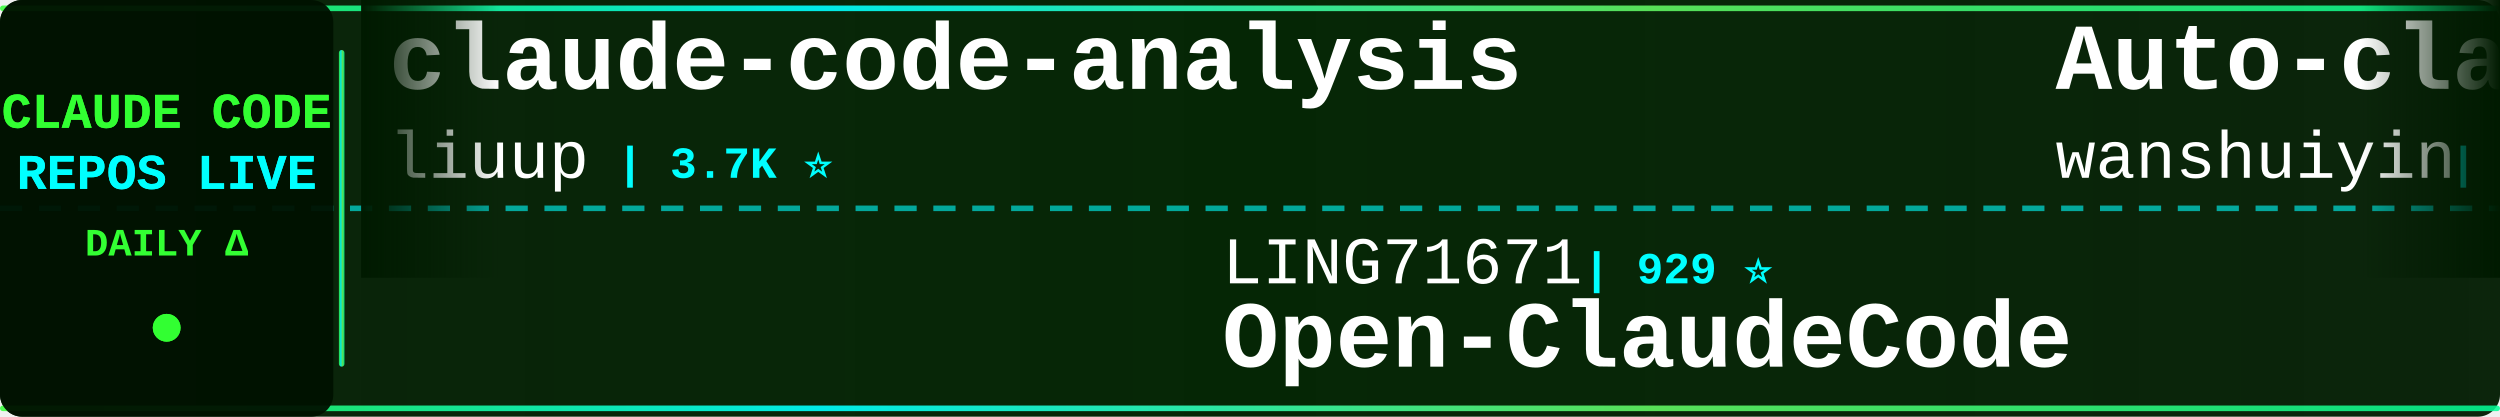
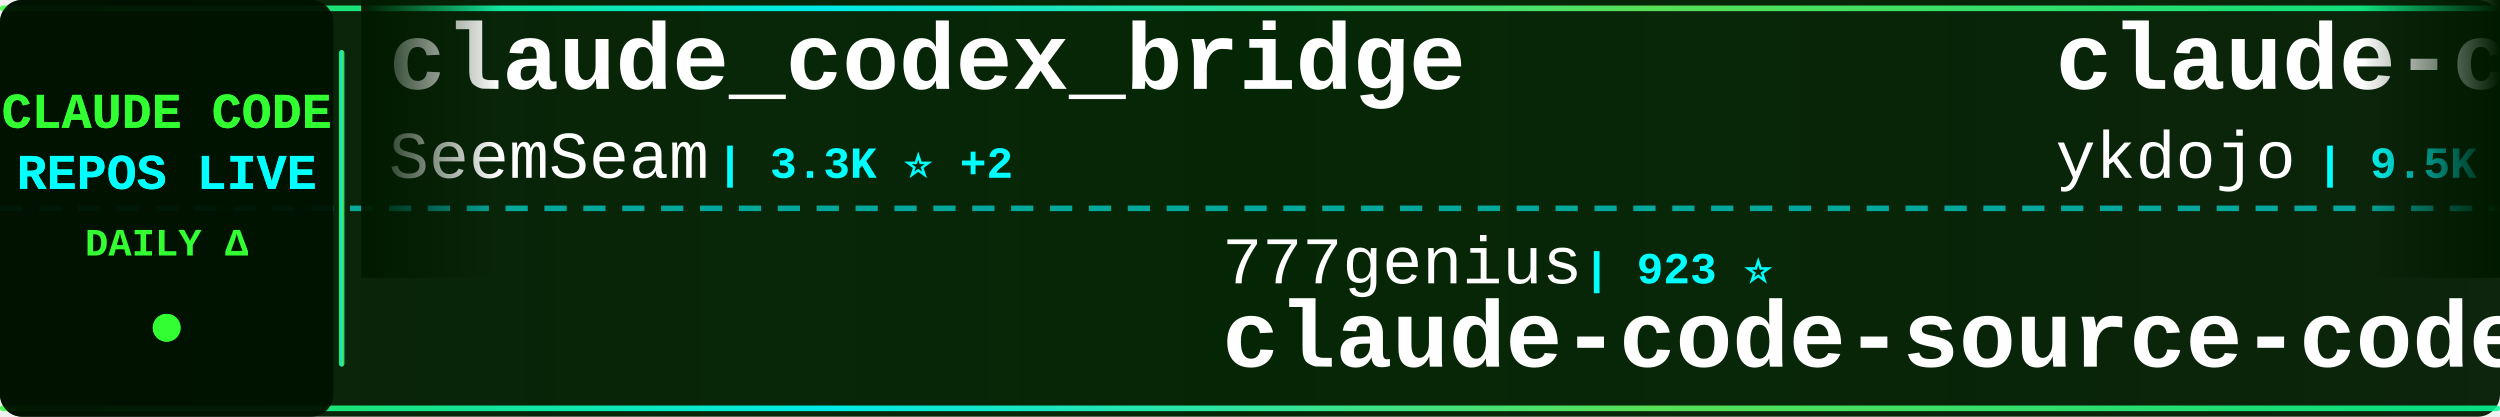
<svg xmlns="http://www.w3.org/2000/svg" width="900" height="150">
  <defs>
    <linearGradient id="tickerBg" x1="0%" y1="0%" x2="100%" y2="0%">
      <stop offset="0%" style="stop-color:#001a00;stop-opacity:0.95" />
      <stop offset="50%" style="stop-color:#002200;stop-opacity:0.98" />
      <stop offset="100%" style="stop-color:#001a00;stop-opacity:0.95" />
    </linearGradient>
    <linearGradient id="borderGrad" x1="0%" y1="0%" x2="100%" y2="0%">
      <stop offset="0%" style="stop-color:#33ff33;stop-opacity:0.85">
        <animate attributeName="stop-opacity" values="0.85;1;0.85" dur="2s" repeatCount="indefinite" />
      </stop>
      <stop offset="33%" style="stop-color:#00ffff;stop-opacity:0.9">
        <animate attributeName="stop-opacity" values="0.9;1;0.9" dur="2.2s" repeatCount="indefinite" />
      </stop>
      <stop offset="66%" style="stop-color:#66ff66;stop-opacity:0.85">
        <animate attributeName="stop-opacity" values="0.85;1;0.85" dur="1.8s" repeatCount="indefinite" />
      </stop>
      <stop offset="100%" style="stop-color:#00ff99;stop-opacity:0.85">
        <animate attributeName="stop-opacity" values="0.85;1;0.85" dur="2s" repeatCount="indefinite" />
      </stop>
    </linearGradient>
    <filter id="textGlow">
      <feGaussianBlur stdDeviation="0.1" result="coloredBlur" />
      <feMerge>
        <feMergeNode in="coloredBlur" />
        <feMergeNode in="SourceGraphic" />
      </feMerge>
    </filter>
    <filter id="metricGlow">
      <feGaussianBlur stdDeviation="0.2" result="coloredBlur" />
      <feMerge>
        <feMergeNode in="coloredBlur" />
        <feMergeNode in="SourceGraphic" />
      </feMerge>
    </filter>
    <linearGradient id="leftFade" x1="0%" y1="0%" x2="100%" y2="0%">
      <stop offset="0%" style="stop-color:#001a00;stop-opacity:1" />
      <stop offset="100%" style="stop-color:#001a00;stop-opacity:0" />
    </linearGradient>
    <linearGradient id="rightFade" x1="0%" y1="0%" x2="100%" y2="0%">
      <stop offset="0%" style="stop-color:#001a00;stop-opacity:0" />
      <stop offset="100%" style="stop-color:#001a00;stop-opacity:1" />
    </linearGradient>
  </defs>
  <rect width="900" height="150" fill="url(#tickerBg)" rx="8" />
  <rect x="0" y="2" width="900" height="2" fill="url(#borderGrad)" rx="1" />
  <rect x="0" y="146" width="900" height="2" fill="url(#borderGrad)" rx="1" />
  <line x1="0" y1="75" x2="900" y2="75" stroke="#00ffff" stroke-width="2" stroke-dasharray="8 6" opacity="0.6" />
  <rect x="0" y="0" width="120" height="150" fill="#001100" opacity="0.95" rx="8" />
  <text x="60" y="46" font-family="'Courier New', monospace" font-size="18" font-weight="bold" fill="#33ff33" text-anchor="middle" filter="url(#textGlow)">
    CLAUDE CODE
  </text>
  <text x="60" y="68" font-family="'Courier New', monospace" font-size="18" font-weight="bold" fill="#00ffff" text-anchor="middle" filter="url(#textGlow)">
    REPOS LIVE
  </text>
  <text x="60" y="92" font-family="'Courier New', monospace" font-size="14" font-weight="bold" fill="#33ff33" text-anchor="middle">
    DAILY Δ
  </text>
  <circle cx="60" cy="118" r="5" fill="#33ff33" filter="url(#metricGlow)">
    <animate attributeName="r" values="4;6;4" dur="1.5s" repeatCount="indefinite" />
    <animate attributeName="opacity" values="0.6;1;0.6" dur="1.5s" repeatCount="indefinite" />
  </circle>
  <rect x="122" y="18" width="2" height="114" fill="url(#borderGrad)" rx="1" />
  <clipPath id="tickerClip">
    <rect x="130" y="0" width="770" height="150" />
  </clipPath>
  <g clip-path="url(#tickerClip)">
    <g id="tickerItems">
      <animateTransform attributeName="transform" attributeType="XML" type="translate" from="0 0" to="-3000 0" dur="54s" repeatCount="indefinite" />
      <g transform="translate(0, 0)">
-         <text x="140" y="32" font-family="'Courier New', monospace" font-size="34" font-weight="bold" fill="#ffffff">claude-code-analysis</text>
-         <text x="140" y="64" font-family="'Courier New', monospace" font-size="24" font-weight="normal" fill="#ffffff" opacity="1.0">liuup</text>
-         <text x="222" y="64" font-family="'Courier New', monospace" font-size="16" font-weight="bold" fill="#00ffff"> | 3.7K ⭐</text>
+         <text x="140" y="32" font-family="'Courier New', monospace" font-size="34" font-weight="bold" fill="#ffffff">claude_codex_bridge</text>
+         <text x="140" y="64" font-family="'Courier New', monospace" font-size="24" font-weight="normal" fill="#ffffff" opacity="1.0">SeemSeam</text>
+         <text x="258" y="64" font-family="'Courier New', monospace" font-size="16" font-weight="bold" fill="#00ffff"> | 3.3K ⭐ +2</text>
      </g>
      <g transform="translate(300, 0)">
-         <text x="140" y="102" font-family="'Courier New', monospace" font-size="24" font-weight="normal" fill="#ffffff" opacity="1.0">LING71671</text>
-         <text x="270" y="102" font-family="'Courier New', monospace" font-size="16" font-weight="bold" fill="#00ffff"> | 929 ⭐</text>
-         <text x="140" y="132" font-family="'Courier New', monospace" font-size="34" font-weight="bold" fill="#ffffff">Open-ClaudeCode</text>
+         <text x="140" y="102" font-family="'Courier New', monospace" font-size="24" font-weight="normal" fill="#ffffff" opacity="1.0">777genius</text>
+         <text x="270" y="102" font-family="'Courier New', monospace" font-size="16" font-weight="bold" fill="#00ffff"> | 923 ⭐</text>
+         <text x="140" y="132" font-family="'Courier New', monospace" font-size="34" font-weight="bold" fill="#ffffff">claude-code-source-code</text>
      </g>
      <g transform="translate(600, 0)">
-         <text x="140" y="32" font-family="'Courier New', monospace" font-size="34" font-weight="bold" fill="#ffffff">Auto-claude-code-researc...</text>
-         <text x="140" y="64" font-family="'Courier New', monospace" font-size="24" font-weight="normal" fill="#ffffff" opacity="1.0">wanshuiyin</text>
-         <text x="282" y="64" font-family="'Courier New', monospace" font-size="16" font-weight="bold" fill="#00ffff"> | 14.0K ⭐ +10</text>
+         <text x="140" y="32" font-family="'Courier New', monospace" font-size="34" font-weight="bold" fill="#ffffff">claude-code-tips</text>
+         <text x="140" y="64" font-family="'Courier New', monospace" font-size="24" font-weight="normal" fill="#ffffff" opacity="1.0">ykdojo</text>
+         <text x="234" y="64" font-family="'Courier New', monospace" font-size="16" font-weight="bold" fill="#00ffff"> | 9.5K ⭐ +2</text>
      </g>
      <g transform="translate(900, 0)">
-         <text x="140" y="102" font-family="'Courier New', monospace" font-size="24" font-weight="normal" fill="#ffffff" opacity="1.0">anthropics</text>
-         <text x="282" y="102" font-family="'Courier New', monospace" font-size="16" font-weight="bold" fill="#00ffff"> | 8.5K ⭐</text>
-         <text x="140" y="132" font-family="'Courier New', monospace" font-size="34" font-weight="bold" fill="#ffffff">claude-code-action</text>
+         <text x="140" y="102" font-family="'Courier New', monospace" font-size="24" font-weight="normal" fill="#ffffff" opacity="1.0">FlorianBruniaux</text>
+         <text x="342" y="102" font-family="'Courier New', monospace" font-size="16" font-weight="bold" fill="#00ffff"> | 5.6K ⭐ +2</text>
+         <text x="140" y="132" font-family="'Courier New', monospace" font-size="34" font-weight="bold" fill="#ffffff">claude-code-ultimate-gui...</text>
      </g>
      <g transform="translate(1200, 0)">
-         <text x="140" y="32" font-family="'Courier New', monospace" font-size="34" font-weight="bold" fill="#ffffff">skills</text>
+         <text x="140" y="32" font-family="'Courier New', monospace" font-size="34" font-weight="bold" fill="#ffffff">claude-code-base-action</text>
        <text x="140" y="64" font-family="'Courier New', monospace" font-size="24" font-weight="normal" fill="#ffffff" opacity="1.0">anthropics</text>
-         <text x="282" y="64" font-family="'Courier New', monospace" font-size="16" font-weight="bold" fill="#00ffff"> | 165.1K ⭐ +36</text>
+         <text x="282" y="64" font-family="'Courier New', monospace" font-size="16" font-weight="bold" fill="#00ffff"> | 930 ⭐</text>
      </g>
      <g transform="translate(1500, 0)">
-         <text x="140" y="102" font-family="'Courier New', monospace" font-size="24" font-weight="normal" fill="#ffffff" opacity="1.0">OrcaWhisper</text>
-         <text x="294" y="102" font-family="'Courier New', monospace" font-size="16" font-weight="bold" fill="#00ffff"> | 87 ⭐</text>
-         <text x="140" y="132" font-family="'Courier New', monospace" font-size="34" font-weight="bold" fill="#ffffff">Claude-Code</text>
-       </g>
-       <g transform="translate(1800, 0)">
-         <text x="140" y="32" font-family="'Courier New', monospace" font-size="34" font-weight="bold" fill="#ffffff">claude-code-sourcemap</text>
-         <text x="140" y="64" font-family="'Courier New', monospace" font-size="24" font-weight="normal" fill="#ffffff" opacity="1.0">ChinaSiro</text>
-         <text x="270" y="64" font-family="'Courier New', monospace" font-size="16" font-weight="bold" fill="#00ffff"> | 9.6K ⭐</text>
-       </g>
-       <g transform="translate(2100, 0)">
        <text x="140" y="102" font-family="'Courier New', monospace" font-size="24" font-weight="normal" fill="#ffffff" opacity="1.0">fuergaosi233</text>
        <text x="306" y="102" font-family="'Courier New', monospace" font-size="16" font-weight="bold" fill="#00ffff"> | 2.8K ⭐</text>
        <text x="140" y="132" font-family="'Courier New', monospace" font-size="34" font-weight="bold" fill="#ffffff">claude-code-proxy</text>
      </g>
+       <g transform="translate(1800, 0)">
+         <text x="140" y="32" font-family="'Courier New', monospace" font-size="34" font-weight="bold" fill="#ffffff">edmunds-claude-code</text>
+         <text x="140" y="64" font-family="'Courier New', monospace" font-size="24" font-weight="normal" fill="#ffffff" opacity="1.0">edmund-io</text>
+         <text x="270" y="64" font-family="'Courier New', monospace" font-size="16" font-weight="bold" fill="#00ffff"> | 1.5K ⭐</text>
+       </g>
+       <g transform="translate(2100, 0)">
+         <text x="140" y="102" font-family="'Courier New', monospace" font-size="24" font-weight="normal" fill="#ffffff" opacity="1.0">andrew-kramer-inno</text>
+         <text x="378" y="102" font-family="'Courier New', monospace" font-size="16" font-weight="bold" fill="#00ffff"> | 593 ⭐</text>
+         <text x="140" y="132" font-family="'Courier New', monospace" font-size="34" font-weight="bold" fill="#ffffff">claude-code-source-build</text>
+       </g>
      <g transform="translate(2400, 0)">
-         <text x="140" y="32" font-family="'Courier New', monospace" font-size="34" font-weight="bold" fill="#ffffff">claude-code-reverse</text>
-         <text x="140" y="64" font-family="'Courier New', monospace" font-size="24" font-weight="normal" fill="#ffffff" opacity="1.0">Yuyz0112</text>
-         <text x="258" y="64" font-family="'Courier New', monospace" font-size="16" font-weight="bold" fill="#00ffff"> | 2.4K ⭐</text>
+         <text x="140" y="32" font-family="'Courier New', monospace" font-size="34" font-weight="bold" fill="#ffffff">arcads-claude-code</text>
+         <text x="140" y="64" font-family="'Courier New', monospace" font-size="24" font-weight="normal" fill="#ffffff" opacity="1.0">krusemediallc</text>
+         <text x="318" y="64" font-family="'Courier New', monospace" font-size="16" font-weight="bold" fill="#00ffff"> | 1.1K ⭐ +1</text>
      </g>
      <g transform="translate(2700, 0)">
-         <text x="140" y="102" font-family="'Courier New', monospace" font-size="24" font-weight="normal" fill="#ffffff" opacity="1.0">sugyan</text>
-         <text x="234" y="102" font-family="'Courier New', monospace" font-size="16" font-weight="bold" fill="#00ffff"> | 1.1K ⭐</text>
-         <text x="140" y="132" font-family="'Courier New', monospace" font-size="34" font-weight="bold" fill="#ffffff">claude-code-webui</text>
+         <text x="140" y="102" font-family="'Courier New', monospace" font-size="24" font-weight="normal" fill="#ffffff" opacity="1.0">pedrohcgs</text>
+         <text x="270" y="102" font-family="'Courier New', monospace" font-size="16" font-weight="bold" fill="#00ffff"> | 1.4K ⭐ +2</text>
+         <text x="140" y="132" font-family="'Courier New', monospace" font-size="34" font-weight="bold" fill="#ffffff">claude-code-my-workflow</text>
      </g>
      <g transform="translate(3000, 0)">
-         <text x="140" y="32" font-family="'Courier New', monospace" font-size="34" font-weight="bold" fill="#ffffff">claude-code-analysis</text>
-         <text x="140" y="64" font-family="'Courier New', monospace" font-size="24" font-weight="normal" fill="#ffffff" opacity="1.0">liuup</text>
-         <text x="222" y="64" font-family="'Courier New', monospace" font-size="16" font-weight="bold" fill="#00ffff"> | 3.7K ⭐</text>
+         <text x="140" y="32" font-family="'Courier New', monospace" font-size="34" font-weight="bold" fill="#ffffff">claude_codex_bridge</text>
+         <text x="140" y="64" font-family="'Courier New', monospace" font-size="24" font-weight="normal" fill="#ffffff" opacity="1.0">SeemSeam</text>
+         <text x="258" y="64" font-family="'Courier New', monospace" font-size="16" font-weight="bold" fill="#00ffff"> | 3.3K ⭐ +2</text>
      </g>
      <g transform="translate(3300, 0)">
-         <text x="140" y="102" font-family="'Courier New', monospace" font-size="24" font-weight="normal" fill="#ffffff" opacity="1.0">LING71671</text>
-         <text x="270" y="102" font-family="'Courier New', monospace" font-size="16" font-weight="bold" fill="#00ffff"> | 929 ⭐</text>
-         <text x="140" y="132" font-family="'Courier New', monospace" font-size="34" font-weight="bold" fill="#ffffff">Open-ClaudeCode</text>
+         <text x="140" y="102" font-family="'Courier New', monospace" font-size="24" font-weight="normal" fill="#ffffff" opacity="1.0">777genius</text>
+         <text x="270" y="102" font-family="'Courier New', monospace" font-size="16" font-weight="bold" fill="#00ffff"> | 923 ⭐</text>
+         <text x="140" y="132" font-family="'Courier New', monospace" font-size="34" font-weight="bold" fill="#ffffff">claude-code-source-code</text>
      </g>
      <g transform="translate(3600, 0)">
-         <text x="140" y="32" font-family="'Courier New', monospace" font-size="34" font-weight="bold" fill="#ffffff">Auto-claude-code-researc...</text>
-         <text x="140" y="64" font-family="'Courier New', monospace" font-size="24" font-weight="normal" fill="#ffffff" opacity="1.0">wanshuiyin</text>
-         <text x="282" y="64" font-family="'Courier New', monospace" font-size="16" font-weight="bold" fill="#00ffff"> | 14.0K ⭐ +10</text>
+         <text x="140" y="32" font-family="'Courier New', monospace" font-size="34" font-weight="bold" fill="#ffffff">claude-code-tips</text>
+         <text x="140" y="64" font-family="'Courier New', monospace" font-size="24" font-weight="normal" fill="#ffffff" opacity="1.0">ykdojo</text>
+         <text x="234" y="64" font-family="'Courier New', monospace" font-size="16" font-weight="bold" fill="#00ffff"> | 9.5K ⭐ +2</text>
      </g>
      <g transform="translate(3900, 0)">
-         <text x="140" y="102" font-family="'Courier New', monospace" font-size="24" font-weight="normal" fill="#ffffff" opacity="1.0">anthropics</text>
-         <text x="282" y="102" font-family="'Courier New', monospace" font-size="16" font-weight="bold" fill="#00ffff"> | 8.5K ⭐</text>
-         <text x="140" y="132" font-family="'Courier New', monospace" font-size="34" font-weight="bold" fill="#ffffff">claude-code-action</text>
+         <text x="140" y="102" font-family="'Courier New', monospace" font-size="24" font-weight="normal" fill="#ffffff" opacity="1.0">FlorianBruniaux</text>
+         <text x="342" y="102" font-family="'Courier New', monospace" font-size="16" font-weight="bold" fill="#00ffff"> | 5.6K ⭐ +2</text>
+         <text x="140" y="132" font-family="'Courier New', monospace" font-size="34" font-weight="bold" fill="#ffffff">claude-code-ultimate-gui...</text>
      </g>
    </g>
  </g>
  <rect x="130" y="0" width="50" height="100" fill="url(#leftFade)" />
  <rect x="850" y="0" width="50" height="100" fill="url(#rightFade)" />
</svg>
